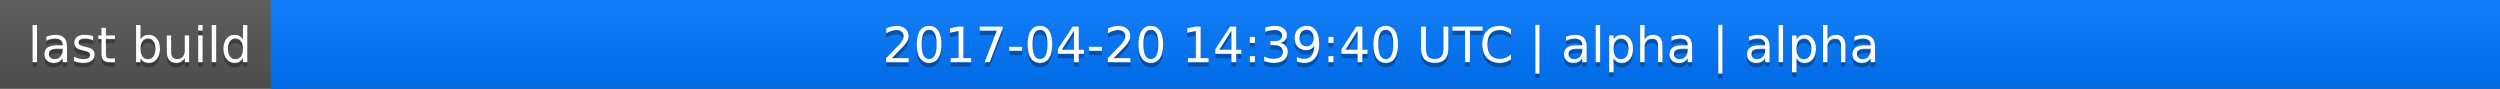
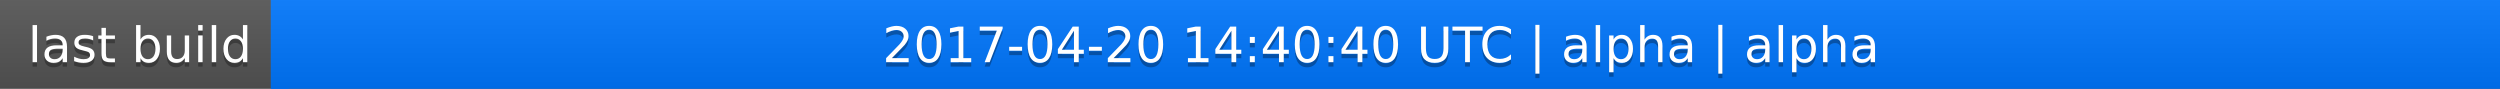
<svg xmlns="http://www.w3.org/2000/svg" width="563" height="20">
  <linearGradient id="a" x2="0" y2="100%">
    <stop offset="0" stop-color="#bbb" stop-opacity=".1" />
    <stop offset="1" stop-opacity=".1" />
  </linearGradient>
  <rect rx="0" width="563" height="20" fill="#555" />
  <rect rx="0" x="61" width="502" height="20" fill="#07f" />
  <path fill="#07f" d="M61 0h4v20h-4z" />
  <rect rx="0" width="563" height="20" fill="url(#a)" />
  <g fill="#fff" text-anchor="middle" font-family="DejaVu Sans,Verdana,Geneva,sans-serif" font-size="11">
    <text x="31.5" y="15" fill="#010101" fill-opacity=".3">last build</text>
    <text x="31.5" y="14">last build</text>
-     <text x="311" y="15" fill="#010101" fill-opacity=".3">2017-04-20 14:39:40 UTC | alpha | alpha</text>
-     <text x="311" y="14">2017-04-20 14:39:40 UTC | alpha | alpha</text>
+     <text x="311" y="15" fill="#010101" fill-opacity=".3">2017-04-20 14:40:40 UTC | alpha | alpha</text>
+     <text x="311" y="14">2017-04-20 14:40:40 UTC | alpha | alpha</text>
  </g>
</svg>
